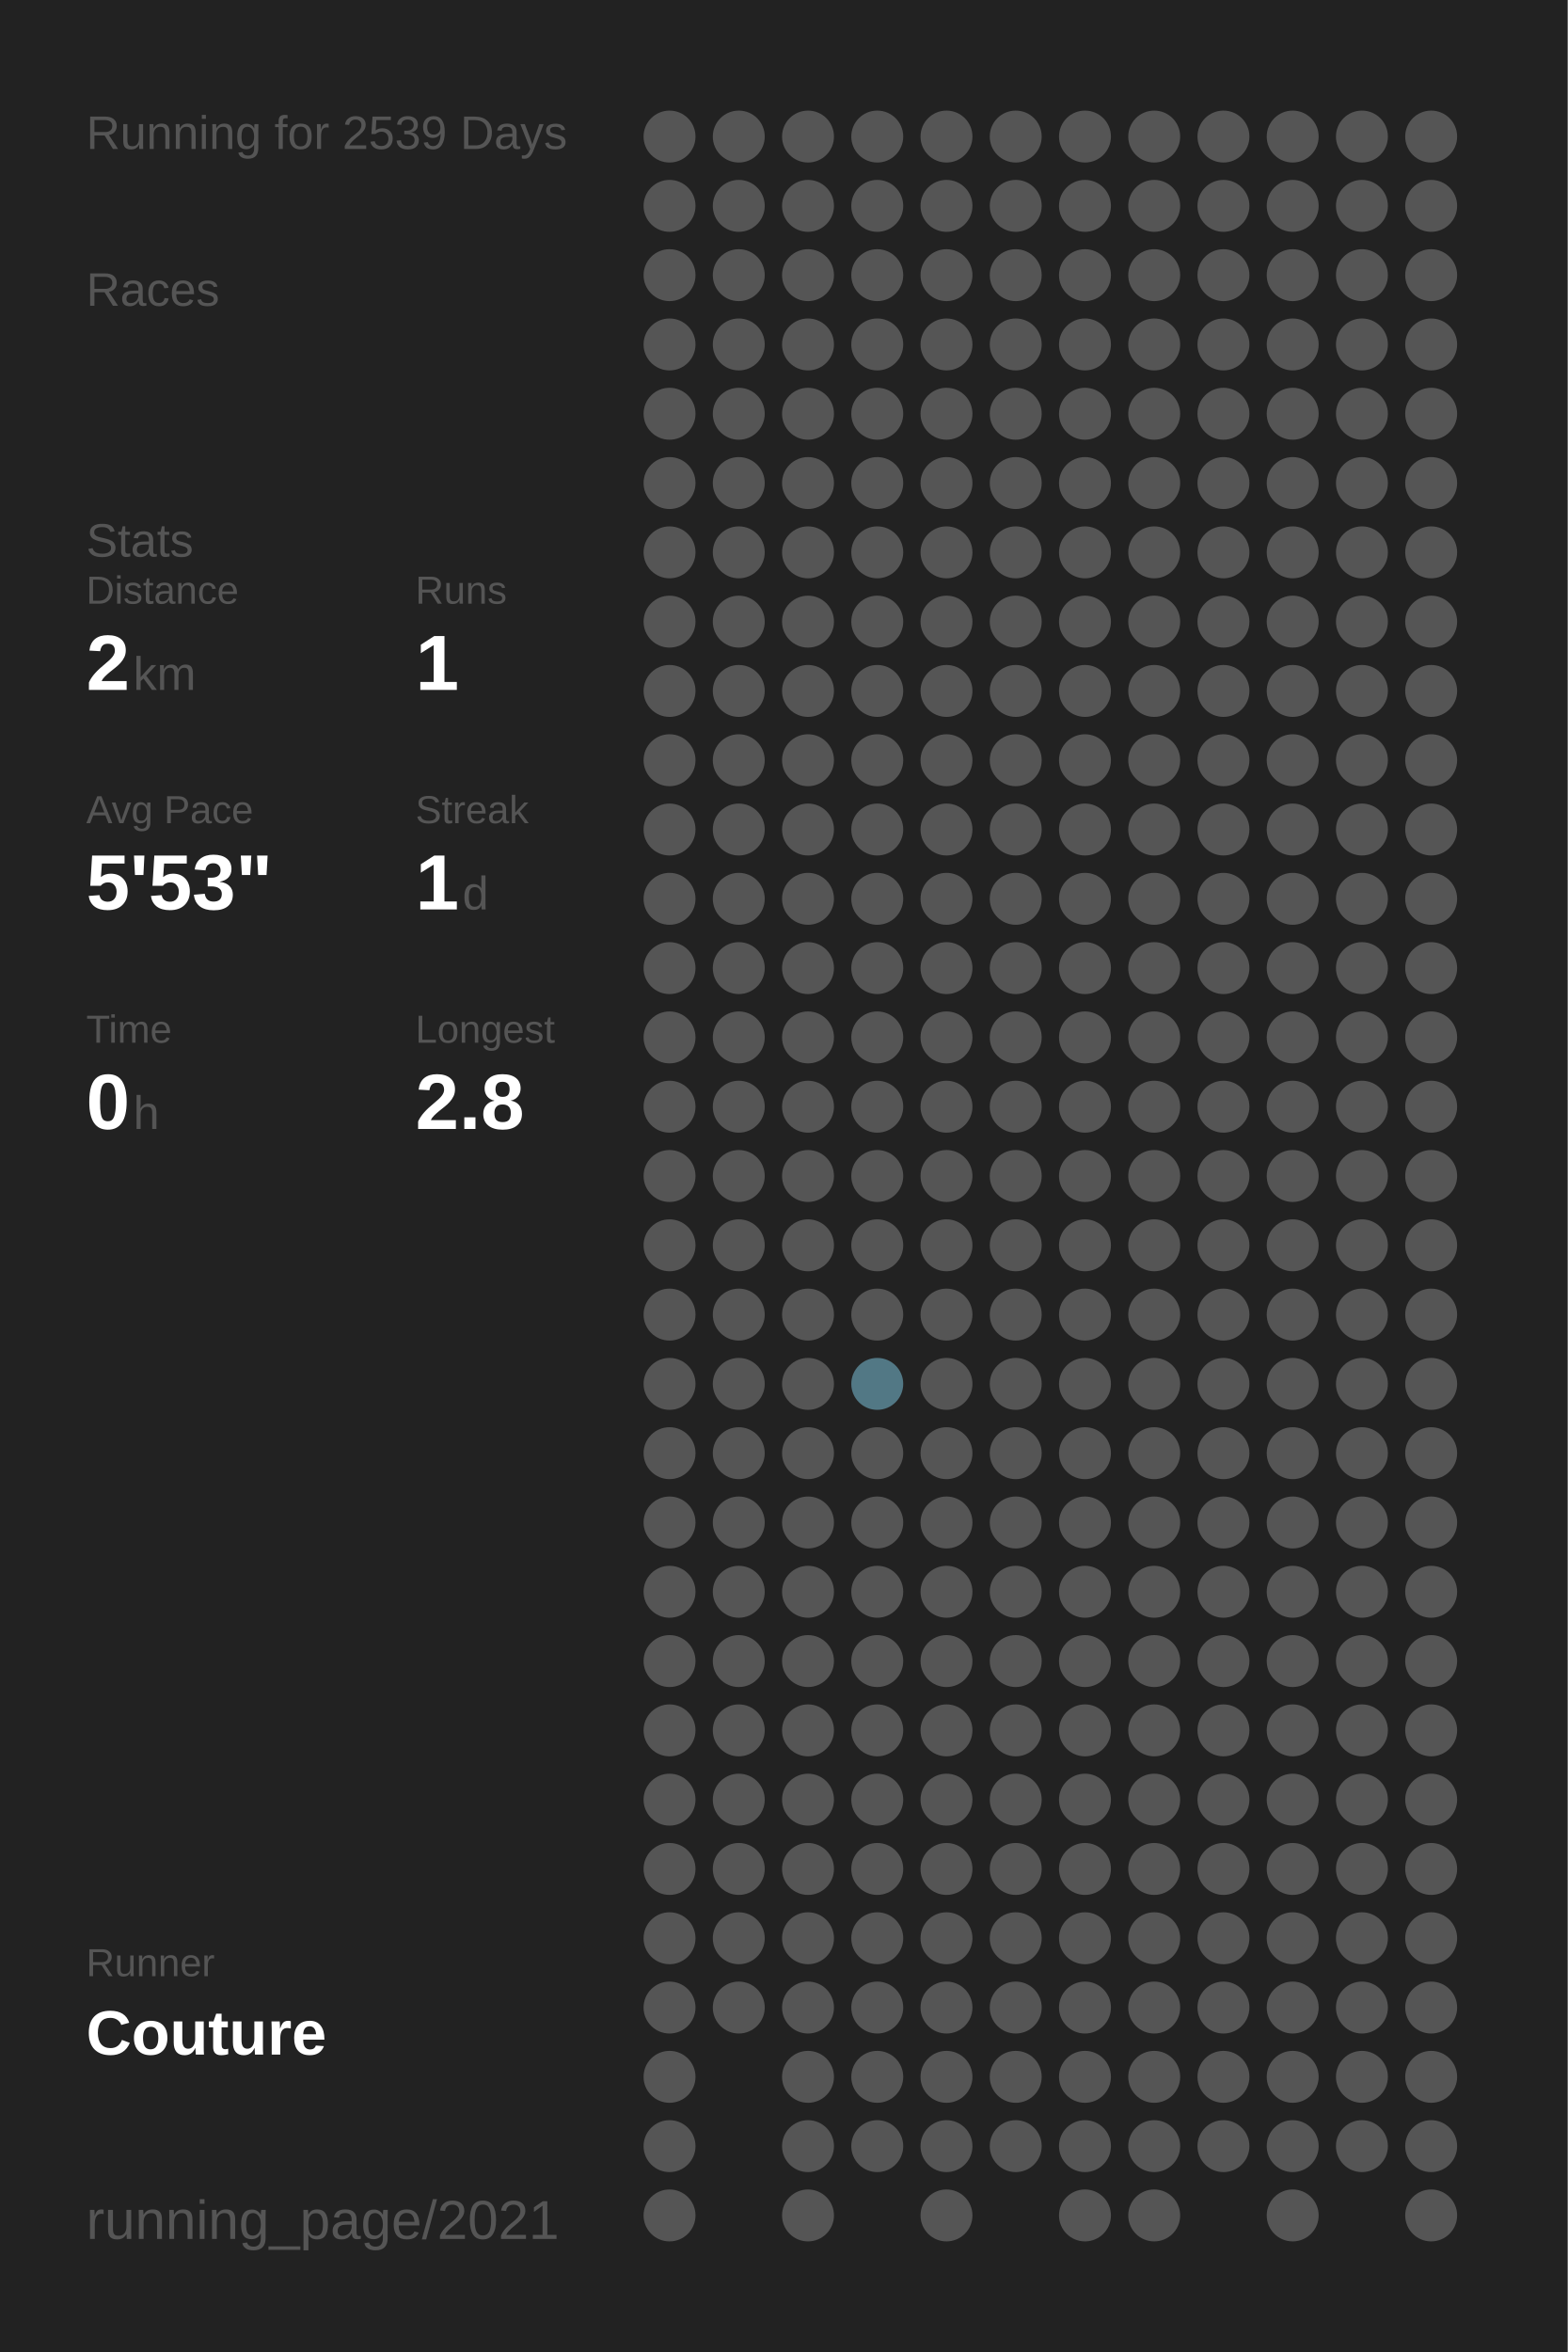
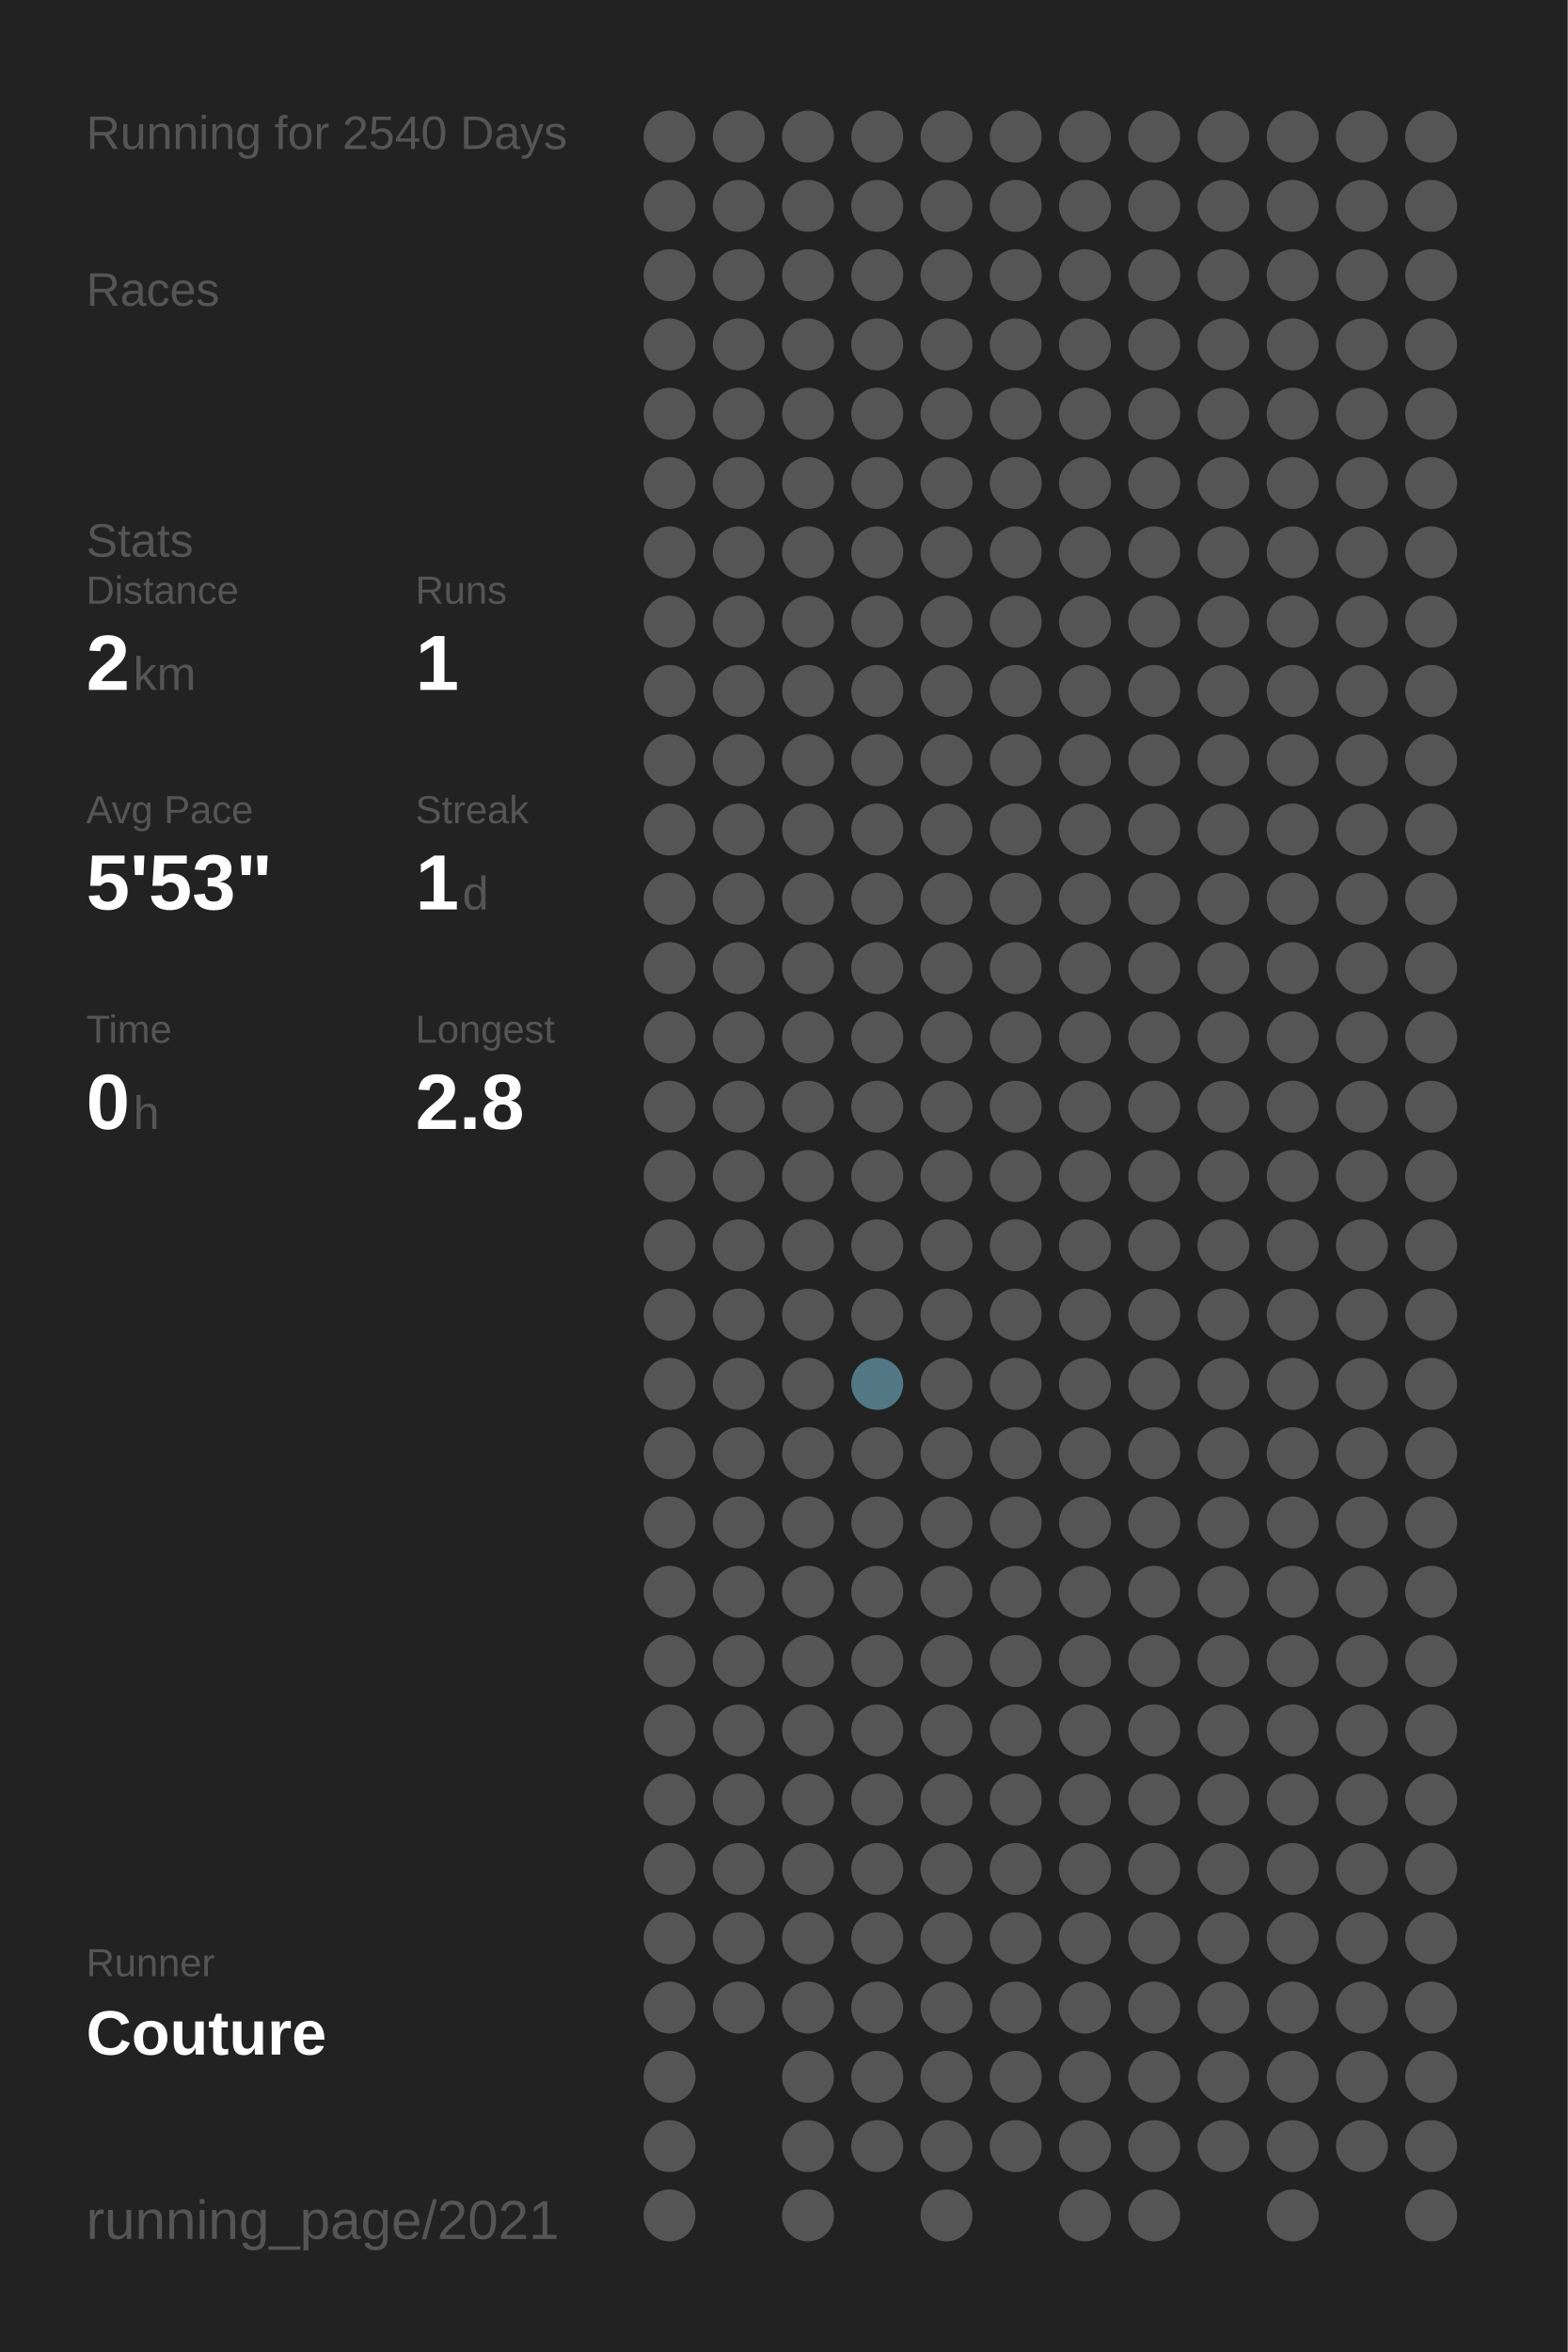
<svg xmlns="http://www.w3.org/2000/svg" baseProfile="full" height="300mm" version="1.1" viewBox="0,0,200,300" width="200mm">
  <defs />
  <rect fill="#222222" height="300" width="200" x="0" y="0" />
-   <text fill="#555555" style="font-size:6px; font-family:Arial;" x="11" y="19">Running for 2539 Days</text>
+   <text fill="#555555" style="font-size:6px; font-family:Arial;" x="11" y="19">Running for 2540 Days</text>
  <text fill="#555555" style="font-size:6px; font-family:Arial;" x="11" y="39">Races</text>
  <text fill="#555555" style="font-size:6px; font-family:Arial;" x="11" y="71">Stats</text>
  <text fill="#555555" style="font-size:5px; font-family:Arial;" x="11" y="77">Distance</text>
  <text fill="#FFFFFF" style="font-size:10px; font-family:Arial; font-weight:bold;" x="11" y="88">2</text>
  <text fill="#555555" style="font-size:6px; font-family:Arial;" x="17" y="88">km</text>
  <text fill="#555555" style="font-size:5px; font-family:Arial;" x="53" y="77">Runs</text>
  <text fill="#FFFFFF" style="font-size:10px; font-family:Arial; font-weight:bold;" x="53" y="88">1</text>
  <text fill="#555555" style="font-size:5px; font-family:Arial;" x="11" y="105">Avg Pace</text>
  <text fill="#FFFFFF" style="font-size:10px; font-family:Arial; font-weight:bold;" x="11" y="116">5'53"</text>
  <text fill="#555555" style="font-size:5px; font-family:Arial;" x="53" y="105">Streak</text>
  <text fill="#FFFFFF" style="font-size:10px; font-family:Arial; font-weight:bold;" x="53" y="116">1</text>
  <text fill="#555555" style="font-size:6px; font-family:Arial;" x="59" y="116">d</text>
  <text fill="#555555" style="font-size:5px; font-family:Arial;" x="11" y="133">Time</text>
  <text fill="#FFFFFF" style="font-size:10px; font-family:Arial; font-weight:bold;" x="11" y="144">0</text>
  <text fill="#555555" style="font-size:6px; font-family:Arial;" x="17" y="144">h</text>
  <text fill="#555555" style="font-size:5px; font-family:Arial;" x="53" y="133">Longest</text>
  <text fill="#FFFFFF" style="font-size:10px; font-family:Arial; font-weight:bold;" x="53" y="144">2.8</text>
  <text fill="#555555" style="font-size:5px; font-family:Arial;" x="11" y="252.065">Runner</text>
  <text fill="#FFFFFF" style="font-size:8px; font-family:Arial; font-weight:bold;" x="11" y="262.065">Couture</text>
  <text fill="#555555" style="font-size:7px; font-family:Arial;" x="11" y="285.581">running_page/2021</text>
  <circle cx="85.417" cy="17.419" fill="#555555" r="3.312" />
  <circle cx="85.417" cy="26.258" fill="#555555" r="3.312" />
  <circle cx="85.417" cy="35.097" fill="#555555" r="3.312" />
  <circle cx="85.417" cy="43.935" fill="#555555" r="3.312" />
  <circle cx="85.417" cy="52.774" fill="#555555" r="3.312" />
  <circle cx="85.417" cy="61.613" fill="#555555" r="3.312" />
  <circle cx="85.417" cy="70.452" fill="#555555" r="3.312" />
  <circle cx="85.417" cy="79.29" fill="#555555" r="3.312" />
  <circle cx="85.417" cy="88.129" fill="#555555" r="3.312" />
  <circle cx="85.417" cy="96.968" fill="#555555" r="3.312" />
  <circle cx="85.417" cy="105.806" fill="#555555" r="3.312" />
  <circle cx="85.417" cy="114.645" fill="#555555" r="3.312" />
  <circle cx="85.417" cy="123.484" fill="#555555" r="3.312" />
  <circle cx="85.417" cy="132.323" fill="#555555" r="3.312" />
  <circle cx="85.417" cy="141.161" fill="#555555" r="3.312" />
  <circle cx="85.417" cy="150" fill="#555555" r="3.312" />
  <circle cx="85.417" cy="158.839" fill="#555555" r="3.312" />
  <circle cx="85.417" cy="167.677" fill="#555555" r="3.312" />
  <circle cx="85.417" cy="176.516" fill="#555555" r="3.312" />
  <circle cx="85.417" cy="185.355" fill="#555555" r="3.312" />
  <circle cx="85.417" cy="194.194" fill="#555555" r="3.312" />
  <circle cx="85.417" cy="203.032" fill="#555555" r="3.312" />
  <circle cx="85.417" cy="211.871" fill="#555555" r="3.312" />
  <circle cx="85.417" cy="220.71" fill="#555555" r="3.312" />
  <circle cx="85.417" cy="229.548" fill="#555555" r="3.312" />
  <circle cx="85.417" cy="238.387" fill="#555555" r="3.312" />
  <circle cx="85.417" cy="247.226" fill="#555555" r="3.312" />
  <circle cx="85.417" cy="256.065" fill="#555555" r="3.312" />
  <circle cx="85.417" cy="264.903" fill="#555555" r="3.312" />
  <circle cx="85.417" cy="273.742" fill="#555555" r="3.312" />
  <circle cx="85.417" cy="282.581" fill="#555555" r="3.312" />
  <circle cx="94.25" cy="17.419" fill="#555555" r="3.312" />
  <circle cx="94.25" cy="26.258" fill="#555555" r="3.312" />
  <circle cx="94.25" cy="35.097" fill="#555555" r="3.312" />
  <circle cx="94.25" cy="43.935" fill="#555555" r="3.312" />
  <circle cx="94.25" cy="52.774" fill="#555555" r="3.312" />
  <circle cx="94.25" cy="61.613" fill="#555555" r="3.312" />
  <circle cx="94.25" cy="70.452" fill="#555555" r="3.312" />
  <circle cx="94.25" cy="79.29" fill="#555555" r="3.312" />
  <circle cx="94.25" cy="88.129" fill="#555555" r="3.312" />
  <circle cx="94.25" cy="96.968" fill="#555555" r="3.312" />
  <circle cx="94.25" cy="105.806" fill="#555555" r="3.312" />
  <circle cx="94.25" cy="114.645" fill="#555555" r="3.312" />
  <circle cx="94.25" cy="123.484" fill="#555555" r="3.312" />
  <circle cx="94.25" cy="132.323" fill="#555555" r="3.312" />
  <circle cx="94.25" cy="141.161" fill="#555555" r="3.312" />
  <circle cx="94.25" cy="150" fill="#555555" r="3.312" />
  <circle cx="94.25" cy="158.839" fill="#555555" r="3.312" />
  <circle cx="94.25" cy="167.677" fill="#555555" r="3.312" />
  <circle cx="94.25" cy="176.516" fill="#555555" r="3.312" />
  <circle cx="94.25" cy="185.355" fill="#555555" r="3.312" />
  <circle cx="94.25" cy="194.194" fill="#555555" r="3.312" />
  <circle cx="94.25" cy="203.032" fill="#555555" r="3.312" />
  <circle cx="94.25" cy="211.871" fill="#555555" r="3.312" />
  <circle cx="94.25" cy="220.71" fill="#555555" r="3.312" />
  <circle cx="94.25" cy="229.548" fill="#555555" r="3.312" />
  <circle cx="94.25" cy="238.387" fill="#555555" r="3.312" />
  <circle cx="94.25" cy="247.226" fill="#555555" r="3.312" />
  <circle cx="94.25" cy="256.065" fill="#555555" r="3.312" />
  <circle cx="103.083" cy="17.419" fill="#555555" r="3.312" />
  <circle cx="103.083" cy="26.258" fill="#555555" r="3.312" />
  <circle cx="103.083" cy="35.097" fill="#555555" r="3.312" />
  <circle cx="103.083" cy="43.935" fill="#555555" r="3.312" />
  <circle cx="103.083" cy="52.774" fill="#555555" r="3.312" />
  <circle cx="103.083" cy="61.613" fill="#555555" r="3.312" />
  <circle cx="103.083" cy="70.452" fill="#555555" r="3.312" />
  <circle cx="103.083" cy="79.29" fill="#555555" r="3.312" />
  <circle cx="103.083" cy="88.129" fill="#555555" r="3.312" />
  <circle cx="103.083" cy="96.968" fill="#555555" r="3.312" />
  <circle cx="103.083" cy="105.806" fill="#555555" r="3.312" />
  <circle cx="103.083" cy="114.645" fill="#555555" r="3.312" />
  <circle cx="103.083" cy="123.484" fill="#555555" r="3.312" />
  <circle cx="103.083" cy="132.323" fill="#555555" r="3.312" />
  <circle cx="103.083" cy="141.161" fill="#555555" r="3.312" />
  <circle cx="103.083" cy="150" fill="#555555" r="3.312" />
  <circle cx="103.083" cy="158.839" fill="#555555" r="3.312" />
  <circle cx="103.083" cy="167.677" fill="#555555" r="3.312" />
  <circle cx="103.083" cy="176.516" fill="#555555" r="3.312" />
  <circle cx="103.083" cy="185.355" fill="#555555" r="3.312" />
  <circle cx="103.083" cy="194.194" fill="#555555" r="3.312" />
  <circle cx="103.083" cy="203.032" fill="#555555" r="3.312" />
  <circle cx="103.083" cy="211.871" fill="#555555" r="3.312" />
  <circle cx="103.083" cy="220.71" fill="#555555" r="3.312" />
  <circle cx="103.083" cy="229.548" fill="#555555" r="3.312" />
  <circle cx="103.083" cy="238.387" fill="#555555" r="3.312" />
  <circle cx="103.083" cy="247.226" fill="#555555" r="3.312" />
  <circle cx="103.083" cy="256.065" fill="#555555" r="3.312" />
  <circle cx="103.083" cy="264.903" fill="#555555" r="3.312" />
  <circle cx="103.083" cy="273.742" fill="#555555" r="3.312" />
  <circle cx="103.083" cy="282.581" fill="#555555" r="3.312" />
  <circle cx="111.917" cy="17.419" fill="#555555" r="3.312" />
  <circle cx="111.917" cy="26.258" fill="#555555" r="3.312" />
  <circle cx="111.917" cy="35.097" fill="#555555" r="3.312" />
  <circle cx="111.917" cy="43.935" fill="#555555" r="3.312" />
  <circle cx="111.917" cy="52.774" fill="#555555" r="3.312" />
  <circle cx="111.917" cy="61.613" fill="#555555" r="3.312" />
  <circle cx="111.917" cy="70.452" fill="#555555" r="3.312" />
  <circle cx="111.917" cy="79.29" fill="#555555" r="3.312" />
  <circle cx="111.917" cy="88.129" fill="#555555" r="3.312" />
  <circle cx="111.917" cy="96.968" fill="#555555" r="3.312" />
  <circle cx="111.917" cy="105.806" fill="#555555" r="3.312" />
  <circle cx="111.917" cy="114.645" fill="#555555" r="3.312" />
  <circle cx="111.917" cy="123.484" fill="#555555" r="3.312" />
  <circle cx="111.917" cy="132.323" fill="#555555" r="3.312" />
  <circle cx="111.917" cy="141.161" fill="#555555" r="3.312" />
  <circle cx="111.917" cy="150" fill="#555555" r="3.312" />
  <circle cx="111.917" cy="158.839" fill="#555555" r="3.312" />
  <circle cx="111.917" cy="167.677" fill="#555555" r="3.312" />
  <circle cx="111.917" cy="176.516" fill="#527885" r="3.312" />
  <circle cx="111.917" cy="185.355" fill="#555555" r="3.312" />
  <circle cx="111.917" cy="194.194" fill="#555555" r="3.312" />
  <circle cx="111.917" cy="203.032" fill="#555555" r="3.312" />
  <circle cx="111.917" cy="211.871" fill="#555555" r="3.312" />
  <circle cx="111.917" cy="220.71" fill="#555555" r="3.312" />
  <circle cx="111.917" cy="229.548" fill="#555555" r="3.312" />
  <circle cx="111.917" cy="238.387" fill="#555555" r="3.312" />
  <circle cx="111.917" cy="247.226" fill="#555555" r="3.312" />
  <circle cx="111.917" cy="256.065" fill="#555555" r="3.312" />
  <circle cx="111.917" cy="264.903" fill="#555555" r="3.312" />
  <circle cx="111.917" cy="273.742" fill="#555555" r="3.312" />
  <circle cx="120.75" cy="17.419" fill="#555555" r="3.312" />
  <circle cx="120.75" cy="26.258" fill="#555555" r="3.312" />
  <circle cx="120.75" cy="35.097" fill="#555555" r="3.312" />
  <circle cx="120.75" cy="43.935" fill="#555555" r="3.312" />
  <circle cx="120.75" cy="52.774" fill="#555555" r="3.312" />
  <circle cx="120.75" cy="61.613" fill="#555555" r="3.312" />
  <circle cx="120.75" cy="70.452" fill="#555555" r="3.312" />
  <circle cx="120.75" cy="79.29" fill="#555555" r="3.312" />
  <circle cx="120.75" cy="88.129" fill="#555555" r="3.312" />
  <circle cx="120.75" cy="96.968" fill="#555555" r="3.312" />
  <circle cx="120.75" cy="105.806" fill="#555555" r="3.312" />
  <circle cx="120.75" cy="114.645" fill="#555555" r="3.312" />
  <circle cx="120.75" cy="123.484" fill="#555555" r="3.312" />
  <circle cx="120.75" cy="132.323" fill="#555555" r="3.312" />
  <circle cx="120.75" cy="141.161" fill="#555555" r="3.312" />
  <circle cx="120.75" cy="150" fill="#555555" r="3.312" />
  <circle cx="120.75" cy="158.839" fill="#555555" r="3.312" />
  <circle cx="120.75" cy="167.677" fill="#555555" r="3.312" />
  <circle cx="120.75" cy="176.516" fill="#555555" r="3.312" />
  <circle cx="120.75" cy="185.355" fill="#555555" r="3.312" />
  <circle cx="120.75" cy="194.194" fill="#555555" r="3.312" />
  <circle cx="120.75" cy="203.032" fill="#555555" r="3.312" />
  <circle cx="120.75" cy="211.871" fill="#555555" r="3.312" />
  <circle cx="120.75" cy="220.71" fill="#555555" r="3.312" />
  <circle cx="120.75" cy="229.548" fill="#555555" r="3.312" />
  <circle cx="120.75" cy="238.387" fill="#555555" r="3.312" />
  <circle cx="120.75" cy="247.226" fill="#555555" r="3.312" />
  <circle cx="120.75" cy="256.065" fill="#555555" r="3.312" />
  <circle cx="120.75" cy="264.903" fill="#555555" r="3.312" />
  <circle cx="120.75" cy="273.742" fill="#555555" r="3.312" />
  <circle cx="120.75" cy="282.581" fill="#555555" r="3.312" />
  <circle cx="129.583" cy="17.419" fill="#555555" r="3.312" />
  <circle cx="129.583" cy="26.258" fill="#555555" r="3.312" />
  <circle cx="129.583" cy="35.097" fill="#555555" r="3.312" />
  <circle cx="129.583" cy="43.935" fill="#555555" r="3.312" />
  <circle cx="129.583" cy="52.774" fill="#555555" r="3.312" />
  <circle cx="129.583" cy="61.613" fill="#555555" r="3.312" />
  <circle cx="129.583" cy="70.452" fill="#555555" r="3.312" />
  <circle cx="129.583" cy="79.29" fill="#555555" r="3.312" />
  <circle cx="129.583" cy="88.129" fill="#555555" r="3.312" />
  <circle cx="129.583" cy="96.968" fill="#555555" r="3.312" />
  <circle cx="129.583" cy="105.806" fill="#555555" r="3.312" />
  <circle cx="129.583" cy="114.645" fill="#555555" r="3.312" />
  <circle cx="129.583" cy="123.484" fill="#555555" r="3.312" />
  <circle cx="129.583" cy="132.323" fill="#555555" r="3.312" />
  <circle cx="129.583" cy="141.161" fill="#555555" r="3.312" />
  <circle cx="129.583" cy="150" fill="#555555" r="3.312" />
  <circle cx="129.583" cy="158.839" fill="#555555" r="3.312" />
  <circle cx="129.583" cy="167.677" fill="#555555" r="3.312" />
  <circle cx="129.583" cy="176.516" fill="#555555" r="3.312" />
  <circle cx="129.583" cy="185.355" fill="#555555" r="3.312" />
  <circle cx="129.583" cy="194.194" fill="#555555" r="3.312" />
  <circle cx="129.583" cy="203.032" fill="#555555" r="3.312" />
  <circle cx="129.583" cy="211.871" fill="#555555" r="3.312" />
  <circle cx="129.583" cy="220.71" fill="#555555" r="3.312" />
  <circle cx="129.583" cy="229.548" fill="#555555" r="3.312" />
  <circle cx="129.583" cy="238.387" fill="#555555" r="3.312" />
  <circle cx="129.583" cy="247.226" fill="#555555" r="3.312" />
  <circle cx="129.583" cy="256.065" fill="#555555" r="3.312" />
  <circle cx="129.583" cy="264.903" fill="#555555" r="3.312" />
  <circle cx="129.583" cy="273.742" fill="#555555" r="3.312" />
  <circle cx="138.417" cy="17.419" fill="#555555" r="3.312" />
  <circle cx="138.417" cy="26.258" fill="#555555" r="3.312" />
  <circle cx="138.417" cy="35.097" fill="#555555" r="3.312" />
  <circle cx="138.417" cy="43.935" fill="#555555" r="3.312" />
  <circle cx="138.417" cy="52.774" fill="#555555" r="3.312" />
  <circle cx="138.417" cy="61.613" fill="#555555" r="3.312" />
  <circle cx="138.417" cy="70.452" fill="#555555" r="3.312" />
  <circle cx="138.417" cy="79.29" fill="#555555" r="3.312" />
  <circle cx="138.417" cy="88.129" fill="#555555" r="3.312" />
  <circle cx="138.417" cy="96.968" fill="#555555" r="3.312" />
  <circle cx="138.417" cy="105.806" fill="#555555" r="3.312" />
  <circle cx="138.417" cy="114.645" fill="#555555" r="3.312" />
  <circle cx="138.417" cy="123.484" fill="#555555" r="3.312" />
  <circle cx="138.417" cy="132.323" fill="#555555" r="3.312" />
  <circle cx="138.417" cy="141.161" fill="#555555" r="3.312" />
  <circle cx="138.417" cy="150" fill="#555555" r="3.312" />
  <circle cx="138.417" cy="158.839" fill="#555555" r="3.312" />
  <circle cx="138.417" cy="167.677" fill="#555555" r="3.312" />
  <circle cx="138.417" cy="176.516" fill="#555555" r="3.312" />
  <circle cx="138.417" cy="185.355" fill="#555555" r="3.312" />
  <circle cx="138.417" cy="194.194" fill="#555555" r="3.312" />
  <circle cx="138.417" cy="203.032" fill="#555555" r="3.312" />
  <circle cx="138.417" cy="211.871" fill="#555555" r="3.312" />
  <circle cx="138.417" cy="220.71" fill="#555555" r="3.312" />
  <circle cx="138.417" cy="229.548" fill="#555555" r="3.312" />
  <circle cx="138.417" cy="238.387" fill="#555555" r="3.312" />
  <circle cx="138.417" cy="247.226" fill="#555555" r="3.312" />
  <circle cx="138.417" cy="256.065" fill="#555555" r="3.312" />
  <circle cx="138.417" cy="264.903" fill="#555555" r="3.312" />
  <circle cx="138.417" cy="273.742" fill="#555555" r="3.312" />
  <circle cx="138.417" cy="282.581" fill="#555555" r="3.312" />
  <circle cx="147.25" cy="17.419" fill="#555555" r="3.312" />
  <circle cx="147.25" cy="26.258" fill="#555555" r="3.312" />
  <circle cx="147.25" cy="35.097" fill="#555555" r="3.312" />
  <circle cx="147.25" cy="43.935" fill="#555555" r="3.312" />
  <circle cx="147.25" cy="52.774" fill="#555555" r="3.312" />
  <circle cx="147.25" cy="61.613" fill="#555555" r="3.312" />
  <circle cx="147.25" cy="70.452" fill="#555555" r="3.312" />
  <circle cx="147.25" cy="79.29" fill="#555555" r="3.312" />
  <circle cx="147.25" cy="88.129" fill="#555555" r="3.312" />
  <circle cx="147.25" cy="96.968" fill="#555555" r="3.312" />
  <circle cx="147.25" cy="105.806" fill="#555555" r="3.312" />
  <circle cx="147.25" cy="114.645" fill="#555555" r="3.312" />
  <circle cx="147.25" cy="123.484" fill="#555555" r="3.312" />
  <circle cx="147.25" cy="132.323" fill="#555555" r="3.312" />
  <circle cx="147.25" cy="141.161" fill="#555555" r="3.312" />
  <circle cx="147.25" cy="150" fill="#555555" r="3.312" />
  <circle cx="147.25" cy="158.839" fill="#555555" r="3.312" />
  <circle cx="147.25" cy="167.677" fill="#555555" r="3.312" />
  <circle cx="147.25" cy="176.516" fill="#555555" r="3.312" />
  <circle cx="147.25" cy="185.355" fill="#555555" r="3.312" />
  <circle cx="147.25" cy="194.194" fill="#555555" r="3.312" />
  <circle cx="147.25" cy="203.032" fill="#555555" r="3.312" />
  <circle cx="147.25" cy="211.871" fill="#555555" r="3.312" />
  <circle cx="147.25" cy="220.71" fill="#555555" r="3.312" />
  <circle cx="147.25" cy="229.548" fill="#555555" r="3.312" />
  <circle cx="147.25" cy="238.387" fill="#555555" r="3.312" />
  <circle cx="147.25" cy="247.226" fill="#555555" r="3.312" />
  <circle cx="147.25" cy="256.065" fill="#555555" r="3.312" />
  <circle cx="147.25" cy="264.903" fill="#555555" r="3.312" />
  <circle cx="147.25" cy="273.742" fill="#555555" r="3.312" />
  <circle cx="147.25" cy="282.581" fill="#555555" r="3.312" />
  <circle cx="156.083" cy="17.419" fill="#555555" r="3.312" />
  <circle cx="156.083" cy="26.258" fill="#555555" r="3.312" />
  <circle cx="156.083" cy="35.097" fill="#555555" r="3.312" />
  <circle cx="156.083" cy="43.935" fill="#555555" r="3.312" />
  <circle cx="156.083" cy="52.774" fill="#555555" r="3.312" />
  <circle cx="156.083" cy="61.613" fill="#555555" r="3.312" />
  <circle cx="156.083" cy="70.452" fill="#555555" r="3.312" />
  <circle cx="156.083" cy="79.29" fill="#555555" r="3.312" />
  <circle cx="156.083" cy="88.129" fill="#555555" r="3.312" />
  <circle cx="156.083" cy="96.968" fill="#555555" r="3.312" />
  <circle cx="156.083" cy="105.806" fill="#555555" r="3.312" />
  <circle cx="156.083" cy="114.645" fill="#555555" r="3.312" />
  <circle cx="156.083" cy="123.484" fill="#555555" r="3.312" />
  <circle cx="156.083" cy="132.323" fill="#555555" r="3.312" />
  <circle cx="156.083" cy="141.161" fill="#555555" r="3.312" />
  <circle cx="156.083" cy="150" fill="#555555" r="3.312" />
  <circle cx="156.083" cy="158.839" fill="#555555" r="3.312" />
  <circle cx="156.083" cy="167.677" fill="#555555" r="3.312" />
  <circle cx="156.083" cy="176.516" fill="#555555" r="3.312" />
  <circle cx="156.083" cy="185.355" fill="#555555" r="3.312" />
  <circle cx="156.083" cy="194.194" fill="#555555" r="3.312" />
  <circle cx="156.083" cy="203.032" fill="#555555" r="3.312" />
  <circle cx="156.083" cy="211.871" fill="#555555" r="3.312" />
  <circle cx="156.083" cy="220.71" fill="#555555" r="3.312" />
  <circle cx="156.083" cy="229.548" fill="#555555" r="3.312" />
  <circle cx="156.083" cy="238.387" fill="#555555" r="3.312" />
  <circle cx="156.083" cy="247.226" fill="#555555" r="3.312" />
  <circle cx="156.083" cy="256.065" fill="#555555" r="3.312" />
  <circle cx="156.083" cy="264.903" fill="#555555" r="3.312" />
  <circle cx="156.083" cy="273.742" fill="#555555" r="3.312" />
  <circle cx="164.917" cy="17.419" fill="#555555" r="3.312" />
  <circle cx="164.917" cy="26.258" fill="#555555" r="3.312" />
  <circle cx="164.917" cy="35.097" fill="#555555" r="3.312" />
  <circle cx="164.917" cy="43.935" fill="#555555" r="3.312" />
  <circle cx="164.917" cy="52.774" fill="#555555" r="3.312" />
  <circle cx="164.917" cy="61.613" fill="#555555" r="3.312" />
  <circle cx="164.917" cy="70.452" fill="#555555" r="3.312" />
  <circle cx="164.917" cy="79.29" fill="#555555" r="3.312" />
  <circle cx="164.917" cy="88.129" fill="#555555" r="3.312" />
  <circle cx="164.917" cy="96.968" fill="#555555" r="3.312" />
  <circle cx="164.917" cy="105.806" fill="#555555" r="3.312" />
  <circle cx="164.917" cy="114.645" fill="#555555" r="3.312" />
  <circle cx="164.917" cy="123.484" fill="#555555" r="3.312" />
  <circle cx="164.917" cy="132.323" fill="#555555" r="3.312" />
  <circle cx="164.917" cy="141.161" fill="#555555" r="3.312" />
  <circle cx="164.917" cy="150" fill="#555555" r="3.312" />
  <circle cx="164.917" cy="158.839" fill="#555555" r="3.312" />
  <circle cx="164.917" cy="167.677" fill="#555555" r="3.312" />
  <circle cx="164.917" cy="176.516" fill="#555555" r="3.312" />
  <circle cx="164.917" cy="185.355" fill="#555555" r="3.312" />
  <circle cx="164.917" cy="194.194" fill="#555555" r="3.312" />
  <circle cx="164.917" cy="203.032" fill="#555555" r="3.312" />
  <circle cx="164.917" cy="211.871" fill="#555555" r="3.312" />
  <circle cx="164.917" cy="220.71" fill="#555555" r="3.312" />
  <circle cx="164.917" cy="229.548" fill="#555555" r="3.312" />
  <circle cx="164.917" cy="238.387" fill="#555555" r="3.312" />
  <circle cx="164.917" cy="247.226" fill="#555555" r="3.312" />
  <circle cx="164.917" cy="256.065" fill="#555555" r="3.312" />
  <circle cx="164.917" cy="264.903" fill="#555555" r="3.312" />
  <circle cx="164.917" cy="273.742" fill="#555555" r="3.312" />
  <circle cx="164.917" cy="282.581" fill="#555555" r="3.312" />
  <circle cx="173.75" cy="17.419" fill="#555555" r="3.312" />
  <circle cx="173.75" cy="26.258" fill="#555555" r="3.312" />
  <circle cx="173.75" cy="35.097" fill="#555555" r="3.312" />
  <circle cx="173.75" cy="43.935" fill="#555555" r="3.312" />
  <circle cx="173.75" cy="52.774" fill="#555555" r="3.312" />
  <circle cx="173.75" cy="61.613" fill="#555555" r="3.312" />
  <circle cx="173.75" cy="70.452" fill="#555555" r="3.312" />
  <circle cx="173.75" cy="79.29" fill="#555555" r="3.312" />
  <circle cx="173.75" cy="88.129" fill="#555555" r="3.312" />
  <circle cx="173.75" cy="96.968" fill="#555555" r="3.312" />
  <circle cx="173.75" cy="105.806" fill="#555555" r="3.312" />
  <circle cx="173.75" cy="114.645" fill="#555555" r="3.312" />
  <circle cx="173.75" cy="123.484" fill="#555555" r="3.312" />
  <circle cx="173.75" cy="132.323" fill="#555555" r="3.312" />
  <circle cx="173.75" cy="141.161" fill="#555555" r="3.312" />
  <circle cx="173.75" cy="150" fill="#555555" r="3.312" />
  <circle cx="173.75" cy="158.839" fill="#555555" r="3.312" />
  <circle cx="173.75" cy="167.677" fill="#555555" r="3.312" />
  <circle cx="173.75" cy="176.516" fill="#555555" r="3.312" />
  <circle cx="173.75" cy="185.355" fill="#555555" r="3.312" />
  <circle cx="173.75" cy="194.194" fill="#555555" r="3.312" />
  <circle cx="173.75" cy="203.032" fill="#555555" r="3.312" />
  <circle cx="173.75" cy="211.871" fill="#555555" r="3.312" />
  <circle cx="173.75" cy="220.71" fill="#555555" r="3.312" />
  <circle cx="173.75" cy="229.548" fill="#555555" r="3.312" />
  <circle cx="173.75" cy="238.387" fill="#555555" r="3.312" />
  <circle cx="173.75" cy="247.226" fill="#555555" r="3.312" />
  <circle cx="173.75" cy="256.065" fill="#555555" r="3.312" />
  <circle cx="173.75" cy="264.903" fill="#555555" r="3.312" />
  <circle cx="173.75" cy="273.742" fill="#555555" r="3.312" />
  <circle cx="182.583" cy="17.419" fill="#555555" r="3.312" />
  <circle cx="182.583" cy="26.258" fill="#555555" r="3.312" />
  <circle cx="182.583" cy="35.097" fill="#555555" r="3.312" />
  <circle cx="182.583" cy="43.935" fill="#555555" r="3.312" />
  <circle cx="182.583" cy="52.774" fill="#555555" r="3.312" />
  <circle cx="182.583" cy="61.613" fill="#555555" r="3.312" />
  <circle cx="182.583" cy="70.452" fill="#555555" r="3.312" />
  <circle cx="182.583" cy="79.29" fill="#555555" r="3.312" />
  <circle cx="182.583" cy="88.129" fill="#555555" r="3.312" />
  <circle cx="182.583" cy="96.968" fill="#555555" r="3.312" />
  <circle cx="182.583" cy="105.806" fill="#555555" r="3.312" />
  <circle cx="182.583" cy="114.645" fill="#555555" r="3.312" />
  <circle cx="182.583" cy="123.484" fill="#555555" r="3.312" />
  <circle cx="182.583" cy="132.323" fill="#555555" r="3.312" />
  <circle cx="182.583" cy="141.161" fill="#555555" r="3.312" />
  <circle cx="182.583" cy="150" fill="#555555" r="3.312" />
  <circle cx="182.583" cy="158.839" fill="#555555" r="3.312" />
  <circle cx="182.583" cy="167.677" fill="#555555" r="3.312" />
  <circle cx="182.583" cy="176.516" fill="#555555" r="3.312" />
  <circle cx="182.583" cy="185.355" fill="#555555" r="3.312" />
  <circle cx="182.583" cy="194.194" fill="#555555" r="3.312" />
  <circle cx="182.583" cy="203.032" fill="#555555" r="3.312" />
  <circle cx="182.583" cy="211.871" fill="#555555" r="3.312" />
  <circle cx="182.583" cy="220.71" fill="#555555" r="3.312" />
  <circle cx="182.583" cy="229.548" fill="#555555" r="3.312" />
  <circle cx="182.583" cy="238.387" fill="#555555" r="3.312" />
  <circle cx="182.583" cy="247.226" fill="#555555" r="3.312" />
  <circle cx="182.583" cy="256.065" fill="#555555" r="3.312" />
  <circle cx="182.583" cy="264.903" fill="#555555" r="3.312" />
  <circle cx="182.583" cy="273.742" fill="#555555" r="3.312" />
  <circle cx="182.583" cy="282.581" fill="#555555" r="3.312" />
</svg>
